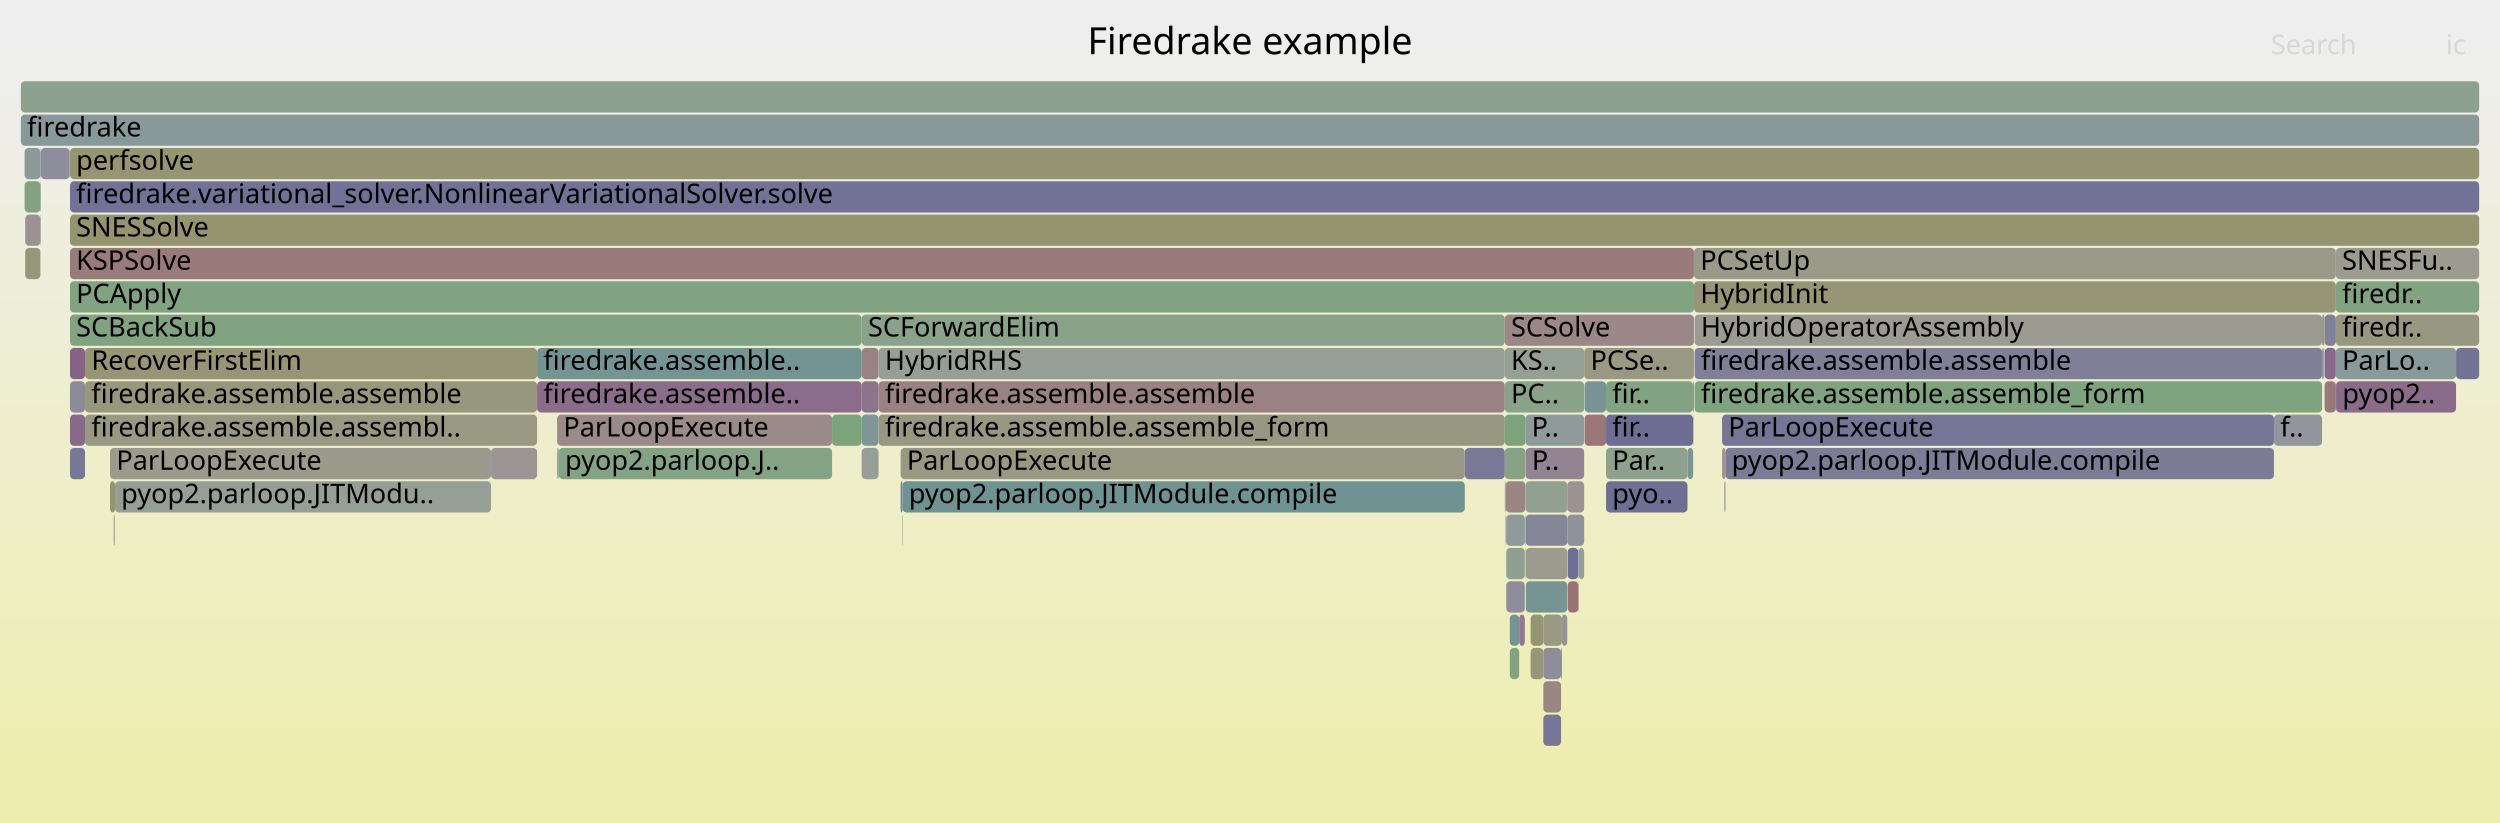
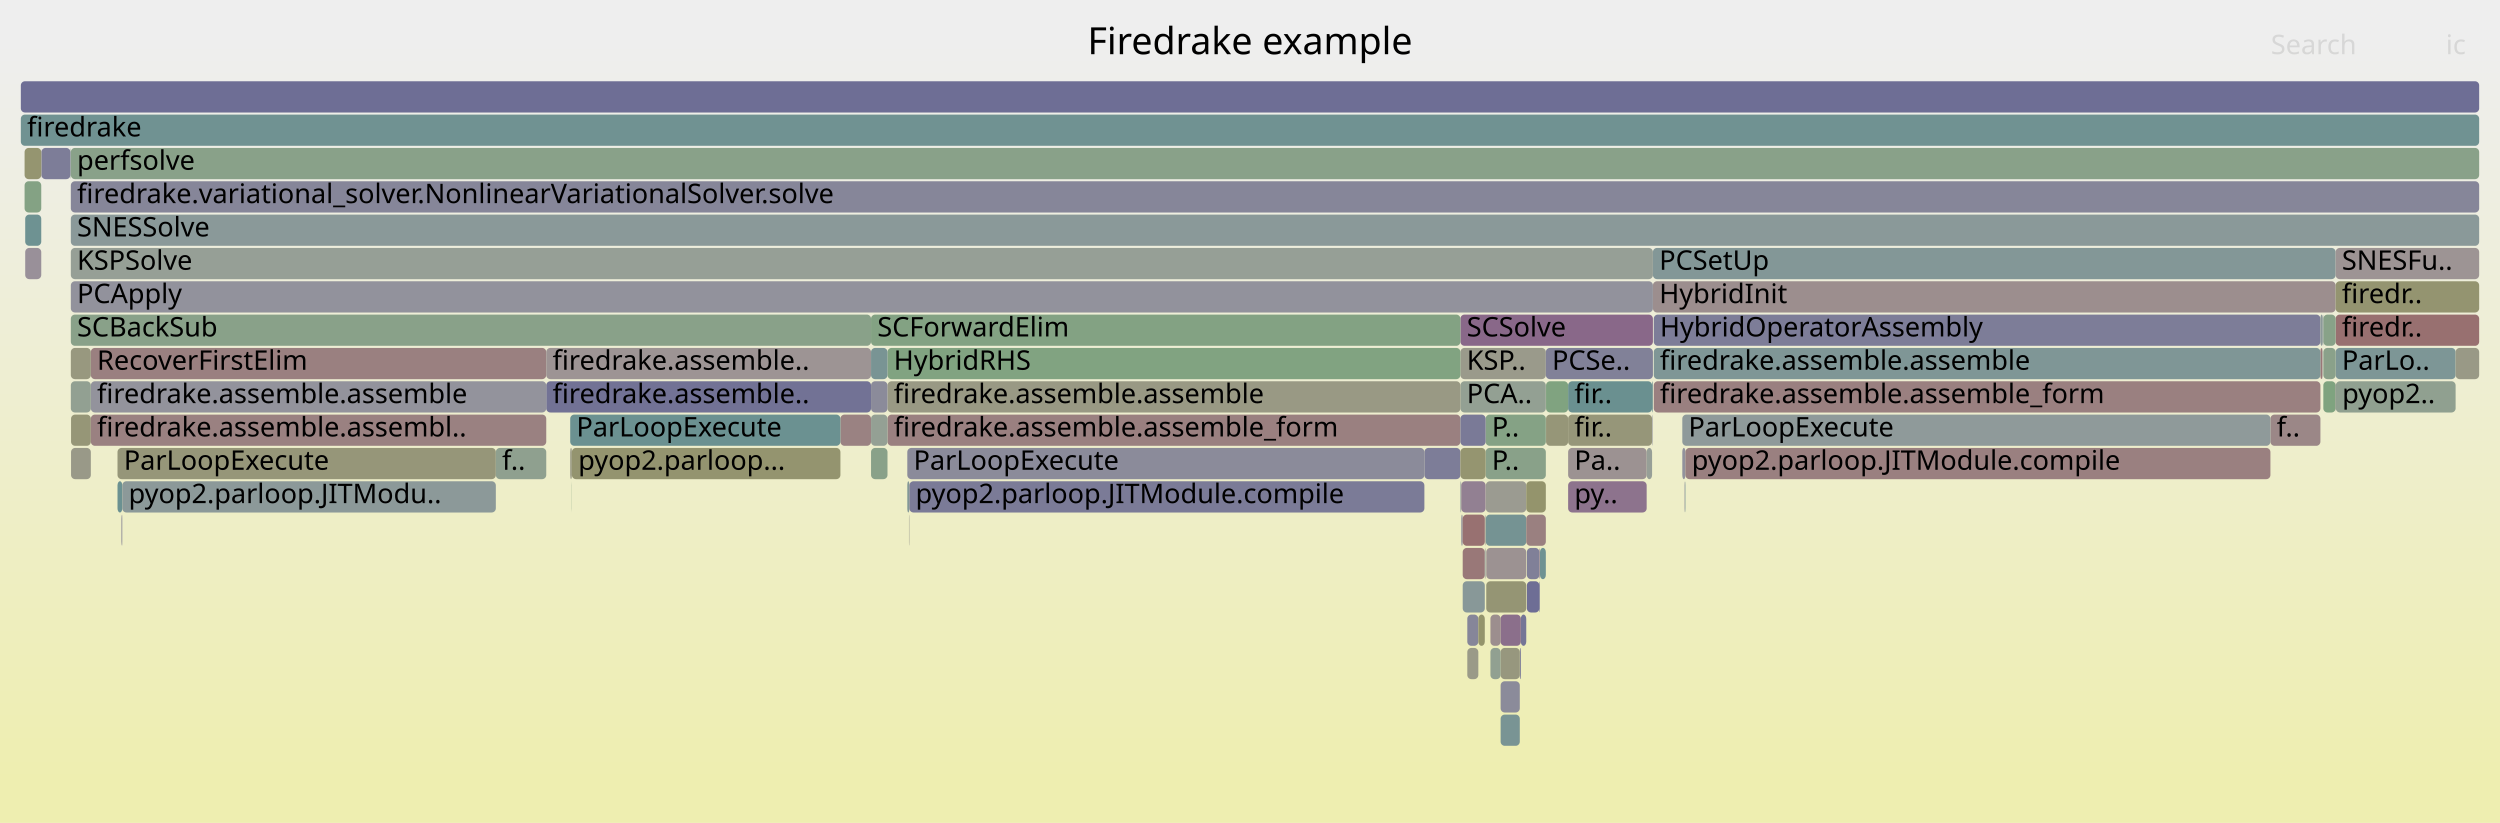
<svg xmlns="http://www.w3.org/2000/svg" version="1.1" width="1200" height="395" viewBox="0 0 1200 395">
  <defs>
    <linearGradient id="background" y1="0" y2="1" x1="0" x2="0">
      <stop stop-color="#eeeeee" offset="5%" />
      <stop stop-color="#eeeeb0" offset="95%" />
    </linearGradient>
  </defs>
  <style type="text/css">
	text { font-family:Verdana; font-size:13px; fill:rgb(0,0,0); }
	#search, #ignorecase { opacity:0.1; cursor:pointer; }
	#search:hover, #search.show, #ignorecase:hover, #ignorecase.show { opacity:1; }
	#subtitle { text-anchor:middle; font-color:rgb(160,160,160); }
	#title { text-anchor:middle; font-size:18px}
	#unzoom { cursor:pointer; }
	#frames &gt; *:hover { stroke:black; stroke-width:0.5; cursor:pointer; }
	.hide { display:none; }
	.parent { opacity:0.5; }
</style>
  <rect x="0.0" y="0" width="1200.0" height="395.0" fill="url(#background)" />
  <text id="title" x="600.00" y="26">Firedrake example</text>
  <text id="details" x="10.00" y="377"> </text>
  <text id="unzoom" x="10.00" y="26" class="hide">Reset Zoom</text>
  <text id="search" x="1090.00" y="26">Search</text>
  <text id="ignorecase" x="1174.00" y="26">ic</text>
  <text id="matched" x="1090.00" y="377"> </text>
  <g id="frames">
    <g>
-       <rect x="10.0" y="39" width="1180.0" height="15.0" fill="rgb(141.968,160.61,141.968)" rx="2" ry="2" />
+       <rect x="12.1" y="119" width="7.7" height="15.0" fill="rgb(152.619,144.21,152.619)" rx="2" ry="2" />
+       <text x="15.12" y="129.5" />
+     </g>
+     <g>
+       <rect x="701.0" y="183" width="41.0" height="15.0" fill="rgb(147.261,159.748,147.261)" rx="2" ry="2" />
+       <text x="704.04" y="193.5">PCA..</text>
+     </g>
+     <g>
+       <rect x="34.1" y="199" width="9.5" height="15.0" fill="rgb(150.047,150.047,119.457)" rx="2" ry="2" />
+       <text x="37.14" y="209.5" />
+     </g>
+     <g>
+       <rect x="807.5" y="215" width="1.5" height="15.0" fill="rgb(145.817,145.817,155.642)" rx="2" ry="2" />
+       <text x="810.46" y="225.5" />
+     </g>
+     <g>
+       <rect x="43.6" y="167" width="218.6" height="15.0" fill="rgb(154.101,128.105,128.105)" rx="2" ry="2" />
+       <text x="46.58" y="177.5">RecoverFirstElim</text>
+     </g>
+     <g>
+       <rect x="793.4" y="119" width="327.7" height="15.0" fill="rgb(131.096,151.025,151.025)" rx="2" ry="2" />
+       <text x="796.43" y="129.5">PCSetUp</text>
+     </g>
+     <g>
+       <rect x="403.4" y="199" width="14.7" height="15.0" fill="rgb(154.382,130.262,130.262)" rx="2" ry="2" />
+       <text x="406.44" y="209.5" />
+     </g>
+     <g>
+       <rect x="739.2" y="263" width="2.8" height="15.0" fill="rgb(110.677,145.731,145.731)" rx="2" ry="2" />
+       <text x="742.16" y="273.5" />
+     </g>
+     <g>
+       <rect x="34.0" y="87" width="1156.0" height="15.0" fill="rgb(134.213,134.213,153.396)" rx="2" ry="2" />
+       <text x="36.99" y="97.5">firedrake.variational_solver.NonlinearVariationalSolver.solve</text>
+     </g>
+     <g>
+       <rect x="56.4" y="231" width="2.3" height="15.0" fill="rgb(106.632,144.682,144.682)" rx="2" ry="2" />
+       <text x="59.43" y="241.5" />
+     </g>
+     <g>
+       <rect x="713.1" y="199" width="28.9" height="15.0" fill="rgb(132.824,162.098,132.824)" rx="2" ry="2" />
+       <text x="716.07" y="209.5">P..</text>
+     </g>
+     <g>
+       <rect x="418.1" y="215" width="7.9" height="15.0" fill="rgb(136.798,161.452,136.798)" rx="2" ry="2" />
+       <text x="421.13" y="225.5" />
+     </g>
+     <g>
+       <rect x="729.5" y="311" width="0.5" height="15.0" fill="rgb(116.42,116.42,149.952)" rx="2" ry="2" />
+       <text x="732.48" y="321.5" />
+     </g>
+     <g>
+       <rect x="273.7" y="199" width="129.7" height="15.0" fill="rgb(107.427,144.888,144.888)" rx="2" ry="2" />
+       <text x="276.69" y="209.5">ParLoopExecute</text>
+     </g>
+     <g>
+       <rect x="793.8" y="183" width="320.0" height="15.0" fill="rgb(154.143,128.43,128.43)" rx="2" ry="2" />
+       <text x="796.76" y="193.5">firedrake.assemble.assemble_form</text>
+     </g>
+     <g>
+       <rect x="262.2" y="183" width="155.9" height="15.0" fill="rgb(113.635,113.635,149.413)" rx="2" ry="2" />
+       <text x="265.23" y="193.5">firedrake.assemble..</text>
+     </g>
+     <g>
+       <rect x="33.8" y="71" width="0.2" height="15.0" fill="rgb(133.993,161.908,133.993)" rx="2" ry="2" />
+       <text x="36.81" y="81.5" />
+     </g>
+     <g>
+       <rect x="701.0" y="167" width="41.0" height="15.0" fill="rgb(154.018,154.018,138.702)" rx="2" ry="2" />
+       <text x="704.04" y="177.5">KSP..</text>
+     </g>
+     <g>
+       <rect x="704.3" y="295" width="5.3" height="15.0" fill="rgb(133.795,133.795,153.315)" rx="2" ry="2" />
+       <text x="707.30" y="305.5" />
+     </g>
+     <g>
+       <rect x="793.2" y="199" width="0.2" height="15.0" fill="rgb(126.575,126.575,151.918)" rx="2" ry="2" />
+       <text x="796.21" y="209.5" />
+     </g>
+     <g>
+       <rect x="720.3" y="343" width="9.2" height="15.0" fill="rgb(121.316,148.489,148.489)" rx="2" ry="2" />
+       <text x="723.33" y="353.5" />
+     </g>
+     <g>
+       <rect x="752.7" y="199" width="40.3" height="15.0" fill="rgb(150.436,150.436,121.342)" rx="2" ry="2" />
+       <text x="755.69" y="209.5">fir..</text>
+     </g>
+     <g>
+       <rect x="34.0" y="167" width="9.6" height="15.0" fill="rgb(151.547,151.547,126.729)" rx="2" ry="2" />
+       <text x="36.99" y="177.5" />
+     </g>
+     <g>
+       <rect x="713.4" y="279" width="19.2" height="15.0" fill="rgb(149.338,149.338,116.023)" rx="2" ry="2" />
+       <text x="716.38" y="289.5" />
+     </g>
+     <g>
+       <rect x="426.0" y="183" width="275.0" height="15.0" fill="rgb(152.689,152.689,132.263)" rx="2" ry="2" />
+       <text x="428.98" y="193.5">firedrake.assemble.assemble</text>
+     </g>
+     <g>
+       <rect x="713.2" y="231" width="19.4" height="15.0" fill="rgb(155.226,155.226,144.557)" rx="2" ry="2" />
+       <text x="716.22" y="241.5" />
+     </g>
+     <g>
+       <rect x="262.2" y="167" width="155.9" height="15.0" fill="rgb(156.656,147.694,147.694)" rx="2" ry="2" />
+       <text x="265.23" y="177.5">firedrake.assemble..</text>
+     </g>
+     <g>
+       <rect x="1121.1" y="167" width="57.6" height="15.0" fill="rgb(125.411,149.551,149.551)" rx="2" ry="2" />
+       <text x="1124.11" y="177.5">ParLo..</text>
+     </g>
+     <g>
+       <rect x="12.1" y="103" width="7.7" height="15.0" fill="rgb(109.911,145.533,145.533)" rx="2" ry="2" />
+       <text x="15.12" y="113.5" />
+     </g>
+     <g>
+       <rect x="10.0" y="55" width="1180.0" height="15.0" fill="rgb(111.579,145.965,145.965)" rx="2" ry="2" />
+       <text x="13.00" y="65.5">firedrake</text>
+     </g>
+     <g>
+       <rect x="793.4" y="135" width="327.7" height="15.0" fill="rgb(155.904,141.928,141.928)" rx="2" ry="2" />
+       <text x="796.43" y="145.5">HybridInit</text>
+     </g>
+     <g>
+       <rect x="701.0" y="151" width="92.4" height="15.0" fill="rgb(137.074,104.377,137.074)" rx="2" ry="2" />
+       <text x="704.04" y="161.5">SCSolve</text>
+     </g>
+     <g>
+       <rect x="1121.1" y="135" width="68.9" height="15.0" fill="rgb(148.433,148.433,111.635)" rx="2" ry="2" />
+       <text x="1124.11" y="145.5">firedr..</text>
+     </g>
+     <g>
+       <rect x="418.1" y="183" width="7.9" height="15.0" fill="rgb(138.731,138.731,154.27)" rx="2" ry="2" />
+       <text x="421.13" y="193.5" />
+     </g>
+     <g>
+       <rect x="273.7" y="215" width="0.8" height="15.0" fill="rgb(152.485,152.485,131.274)" rx="2" ry="2" />
+       <text x="276.69" y="225.5" />
+     </g>
+     <g>
+       <rect x="426.0" y="167" width="275.0" height="15.0" fill="rgb(129.255,162.679,129.255)" rx="2" ry="2" />
+       <text x="428.98" y="177.5">HybridRHS</text>
+     </g>
+     <g>
+       <rect x="709.6" y="295" width="3.1" height="15.0" fill="rgb(147.766,147.766,108.402)" rx="2" ry="2" />
+       <text x="712.63" y="305.5" />
+     </g>
+     <g>
+       <rect x="701.0" y="231" width="0.4" height="15.0" fill="rgb(139.601,153.23,153.23)" rx="2" ry="2" />
+       <text x="704.04" y="241.5" />
+     </g>
+     <g>
+       <rect x="1114.7" y="167" width="0.2" height="15.0" fill="rgb(144.339,154.458,154.458)" rx="2" ry="2" />
+       <text x="1117.74" y="177.5" />
+     </g>
+     <g>
+       <rect x="712.7" y="247" width="0.1" height="15.0" fill="rgb(139.239,139.239,154.369)" rx="2" ry="2" />
+       <text x="715.71" y="257.5" />
+     </g>
+     <g>
+       <rect x="702.1" y="263" width="10.6" height="15.0" fill="rgb(153.076,120.246,120.246)" rx="2" ry="2" />
+       <text x="705.10" y="273.5" />
+     </g>
+     <g>
+       <rect x="435.5" y="231" width="1.0" height="15.0" fill="rgb(131.068,151.018,151.018)" rx="2" ry="2" />
+       <text x="438.51" y="241.5" />
+     </g>
+     <g>
+       <rect x="43.6" y="183" width="218.6" height="15.0" fill="rgb(147.218,147.218,155.913)" rx="2" ry="2" />
+       <text x="46.58" y="193.5">firedrake.assemble.assemble</text>
+     </g>
+     <g>
+       <rect x="701.4" y="247" width="0.7" height="15.0" fill="rgb(145.892,145.892,155.657)" rx="2" ry="2" />
+       <text x="704.43" y="257.5" />
+     </g>
+     <g>
+       <rect x="808.8" y="231" width="0.2" height="15.0" fill="rgb(122.105,148.694,148.694)" rx="2" ry="2" />
+       <text x="811.79" y="241.5" />
+     </g>
+     <g>
+       <rect x="742.1" y="183" width="10.6" height="15.0" fill="rgb(128.258,162.842,128.258)" rx="2" ry="2" />
+       <text x="745.13" y="193.5" />
+     </g>
+     <g>
+       <rect x="793.8" y="151" width="320.0" height="15.0" fill="rgb(125.413,125.413,151.693)" rx="2" ry="2" />
+       <text x="796.76" y="161.5">HybridOperatorAssembly</text>
+     </g>
+     <g>
+       <rect x="730.0" y="295" width="2.6" height="15.0" fill="rgb(117.061,117.061,150.076)" rx="2" ry="2" />
+       <text x="733.01" y="305.5" />
+     </g>
+     <g>
+       <rect x="793.0" y="183" width="0.4" height="15.0" fill="rgb(114.621,146.754,146.754)" rx="2" ry="2" />
+       <text x="795.97" y="193.5" />
+     </g>
+     <g>
+       <rect x="752.7" y="215" width="37.7" height="15.0" fill="rgb(156.412,145.824,145.824)" rx="2" ry="2" />
+       <text x="755.69" y="225.5">Pa..</text>
+     </g>
+     <g>
+       <rect x="10.0" y="39" width="1180.0" height="15.0" fill="rgb(110.068,110.068,148.723)" rx="2" ry="2" />
      <text x="13.00" y="49.5" />
    </g>
    <g>
-       <rect x="33.6" y="71" width="1156.4" height="15.0" fill="rgb(149.002,149.002,114.393)" rx="2" ry="2" />
-       <text x="36.55" y="81.5">perfsolve</text>
-     </g>
-     <g>
-       <rect x="732.3" y="215" width="28.1" height="15.0" fill="rgb(147.419,130.886,147.419)" rx="2" ry="2" />
-       <text x="735.29" y="225.5">P..</text>
-     </g>
-     <g>
-       <rect x="734.7" y="311" width="6.1" height="15.0" fill="rgb(150.463,150.463,121.472)" rx="2" ry="2" />
-       <text x="737.70" y="321.5" />
-     </g>
-     <g>
-       <rect x="235.7" y="215" width="22.1" height="15.0" fill="rgb(156.785,148.686,148.686)" rx="2" ry="2" />
-       <text x="238.75" y="225.5" />
-     </g>
-     <g>
-       <rect x="413.6" y="167" width="8.1" height="15.0" fill="rgb(154.353,130.037,130.037)" rx="2" ry="2" />
-       <text x="416.65" y="177.5" />
-     </g>
-     <g>
-       <rect x="723.0" y="247" width="8.9" height="15.0" fill="rgb(142.914,154.089,154.089)" rx="2" ry="2" />
-       <text x="725.99" y="257.5" />
-     </g>
-     <g>
-       <rect x="33.6" y="135" width="779.5" height="15.0" fill="rgb(130.133,162.537,130.133)" rx="2" ry="2" />
-       <text x="36.55" y="145.5">PCApply</text>
-     </g>
-     <g>
-       <rect x="722.3" y="167" width="38.1" height="15.0" fill="rgb(147.546,159.702,147.546)" rx="2" ry="2" />
-       <text x="725.29" y="177.5">KS..</text>
-     </g>
-     <g>
-       <rect x="740.8" y="295" width="8.9" height="15.0" fill="rgb(152.71,152.71,132.365)" rx="2" ry="2" />
-       <text x="743.76" y="305.5" />
-     </g>
-     <g>
-       <rect x="757.6" y="263" width="0.2" height="15.0" fill="rgb(126.76,126.76,151.954)" rx="2" ry="2" />
-       <text x="760.57" y="273.5" />
-     </g>
-     <g>
-       <rect x="33.6" y="183" width="7.2" height="15.0" fill="rgb(139.193,139.193,154.36)" rx="2" ry="2" />
-       <text x="36.55" y="193.5" />
-     </g>
-     <g>
-       <rect x="413.6" y="199" width="8.1" height="15.0" fill="rgb(128.324,150.306,150.306)" rx="2" ry="2" />
-       <text x="416.65" y="209.5" />
-     </g>
-     <g>
-       <rect x="40.8" y="183" width="217.0" height="15.0" fill="rgb(151.329,151.329,125.671)" rx="2" ry="2" />
-       <text x="43.85" y="193.5">firedrake.assemble.assemble</text>
-     </g>
-     <g>
-       <rect x="729.2" y="295" width="2.7" height="15.0" fill="rgb(143.547,120.964,143.547)" rx="2" ry="2" />
-       <text x="732.20" y="305.5" />
-     </g>
-     <g>
-       <rect x="731.9" y="247" width="0.1" height="15.0" fill="rgb(104.64,144.166,144.166)" rx="2" ry="2" />
-       <text x="734.86" y="257.5" />
-     </g>
-     <g>
-       <rect x="10.0" y="55" width="1180.0" height="15.0" fill="rgb(137.272,152.626,152.626)" rx="2" ry="2" />
-       <text x="13.00" y="65.5">firedrake</text>
-     </g>
-     <g>
-       <rect x="33.6" y="103" width="1156.4" height="15.0" fill="rgb(148.362,148.362,111.292)" rx="2" ry="2" />
-       <text x="36.55" y="113.5">SNESSolve</text>
-     </g>
-     <g>
-       <rect x="732.4" y="279" width="19.9" height="15.0" fill="rgb(118.113,147.659,147.659)" rx="2" ry="2" />
-       <text x="735.44" y="289.5" />
-     </g>
-     <g>
-       <rect x="40.8" y="199" width="217.0" height="15.0" fill="rgb(152.393,152.393,130.828)" rx="2" ry="2" />
-       <text x="43.85" y="209.5">firedrake.assemble.assembl..</text>
-     </g>
-     <g>
-       <rect x="33.6" y="119" width="779.5" height="15.0" fill="rgb(153.406,122.776,122.776)" rx="2" ry="2" />
-       <text x="36.55" y="129.5">KSPSolve</text>
-     </g>
-     <g>
-       <rect x="433.0" y="247" width="0.2" height="15.0" fill="rgb(153.824,125.985,125.985)" rx="2" ry="2" />
-       <text x="436.04" y="257.5" />
-     </g>
-     <g>
-       <rect x="770.9" y="231" width="39.1" height="15.0" fill="rgb(110.52,110.52,148.81)" rx="2" ry="2" />
-       <text x="773.88" y="241.5">pyo..</text>
-     </g>
-     <g>
-       <rect x="52.8" y="215" width="182.9" height="15.0" fill="rgb(154.511,154.511,141.094)" rx="2" ry="2" />
-       <text x="55.84" y="225.5">ParLoopExecute</text>
-     </g>
-     <g>
-       <rect x="732.3" y="247" width="20.0" height="15.0" fill="rgb(134.187,134.187,153.391)" rx="2" ry="2" />
-       <text x="735.29" y="257.5" />
-     </g>
-     <g>
-       <rect x="19.4" y="103" width="0.2" height="15.0" fill="rgb(113.804,146.542,146.542)" rx="2" ry="2" />
-       <text x="22.44" y="113.5" />
-     </g>
-     <g>
-       <rect x="413.6" y="151" width="308.7" height="15.0" fill="rgb(137.948,161.264,137.948)" rx="2" ry="2" />
-       <text x="416.65" y="161.5">SCForwardElim</text>
-     </g>
-     <g>
-       <rect x="55.2" y="231" width="180.5" height="15.0" fill="rgb(149.587,159.37,149.587)" rx="2" ry="2" />
-       <text x="58.16" y="241.5">pyop2.parloop.JITModu..</text>
-     </g>
-     <g>
-       <rect x="54.9" y="247" width="0.3" height="15.0" fill="rgb(152.566,152.566,131.667)" rx="2" ry="2" />
-       <text x="57.91" y="257.5" />
-     </g>
-     <g>
-       <rect x="1114.6" y="151" width="1.0" height="15.0" fill="rgb(150.708,150.708,122.664)" rx="2" ry="2" />
-       <text x="1117.63" y="161.5" />
-     </g>
-     <g>
-       <rect x="760.6" y="199" width="10.3" height="15.0" fill="rgb(152.882,118.762,118.762)" rx="2" ry="2" />
-       <text x="763.60" y="209.5" />
-     </g>
-     <g>
-       <rect x="257.8" y="167" width="155.8" height="15.0" fill="rgb(116.424,147.221,147.221)" rx="2" ry="2" />
-       <text x="260.81" y="177.5">firedrake.assemble..</text>
-     </g>
-     <g>
-       <rect x="757.6" y="279" width="0.2" height="15.0" fill="rgb(138.566,152.962,152.962)" rx="2" ry="2" />
-       <text x="760.57" y="289.5" />
-     </g>
-     <g>
-       <rect x="1121.3" y="183" width="57.6" height="15.0" fill="rgb(138.152,107.139,138.152)" rx="2" ry="2" />
-       <text x="1124.33" y="193.5">pyop2..</text>
-     </g>
-     <g>
-       <rect x="813.4" y="151" width="301.2" height="15.0" fill="rgb(155.329,155.329,145.055)" rx="2" ry="2" />
-       <text x="816.43" y="161.5">HybridOperatorAssembly</text>
-     </g>
-     <g>
-       <rect x="723.0" y="263" width="8.9" height="15.0" fill="rgb(144.41,160.212,144.41)" rx="2" ry="2" />
-       <text x="725.99" y="273.5" />
-     </g>
-     <g>
-       <rect x="1115.8" y="167" width="5.4" height="15.0" fill="rgb(136.986,104.153,136.986)" rx="2" ry="2" />
-       <text x="1118.83" y="177.5" />
-     </g>
-     <g>
-       <rect x="749.3" y="311" width="0.4" height="15.0" fill="rgb(130.225,130.225,152.624)" rx="2" ry="2" />
-       <text x="752.25" y="321.5" />
-     </g>
-     <g>
-       <rect x="752.5" y="263" width="5.1" height="15.0" fill="rgb(110.936,110.936,148.891)" rx="2" ry="2" />
-       <text x="755.52" y="273.5" />
-     </g>
-     <g>
-       <rect x="1178.9" y="167" width="11.1" height="15.0" fill="rgb(115.23,115.23,149.722)" rx="2" ry="2" />
-       <text x="1181.92" y="177.5" />
-     </g>
-     <g>
-       <rect x="1121.2" y="151" width="68.8" height="15.0" fill="rgb(152.325,152.325,130.497)" rx="2" ry="2" />
-       <text x="1124.20" y="161.5">firedr..</text>
-     </g>
-     <g>
-       <rect x="11.8" y="71" width="7.6" height="15.0" fill="rgb(139.802,153.282,153.282)" rx="2" ry="2" />
-       <text x="14.81" y="81.5" />
-     </g>
-     <g>
-       <rect x="1121.2" y="167" width="57.7" height="15.0" fill="rgb(137.804,152.764,152.764)" rx="2" ry="2" />
-       <text x="1124.20" y="177.5">ParLo..</text>
-     </g>
-     <g>
-       <rect x="826.6" y="215" width="1.6" height="15.0" fill="rgb(156.559,146.95,146.95)" rx="2" ry="2" />
-       <text x="829.57" y="225.5" />
-     </g>
-     <g>
-       <rect x="722.3" y="151" width="90.8" height="15.0" fill="rgb(155.06,135.463,135.463)" rx="2" ry="2" />
-       <text x="725.29" y="161.5">SCSolve</text>
-     </g>
-     <g>
-       <rect x="19.4" y="87" width="0.2" height="15.0" fill="rgb(128.223,128.223,152.237)" rx="2" ry="2" />
-       <text x="22.44" y="97.5" />
-     </g>
-     <g>
-       <rect x="33.6" y="167" width="7.2" height="15.0" fill="rgb(134.997,99.056,134.997)" rx="2" ry="2" />
-       <text x="36.55" y="177.5" />
-     </g>
-     <g>
-       <rect x="1115.8" y="151" width="5.4" height="15.0" fill="rgb(127.925,127.925,152.179)" rx="2" ry="2" />
-       <text x="1118.83" y="161.5" />
-     </g>
-     <g>
-       <rect x="732.3" y="231" width="20.0" height="15.0" fill="rgb(146.197,159.921,146.197)" rx="2" ry="2" />
-       <text x="735.29" y="241.5" />
-     </g>
-     <g>
-       <rect x="1091.5" y="199" width="23.1" height="15.0" fill="rgb(147.883,147.883,156.042)" rx="2" ry="2" />
-       <text x="1094.54" y="209.5">f..</text>
-     </g>
-     <g>
-       <rect x="757.8" y="263" width="2.6" height="15.0" fill="rgb(150.44,159.231,150.44)" rx="2" ry="2" />
-       <text x="760.79" y="273.5" />
-     </g>
-     <g>
-       <rect x="1115.4" y="167" width="0.2" height="15.0" fill="rgb(128.379,128.379,152.267)" rx="2" ry="2" />
-       <text x="1118.42" y="177.5" />
-     </g>
-     <g>
-       <rect x="267.4" y="215" width="0.8" height="15.0" fill="rgb(141.215,153.648,153.648)" rx="2" ry="2" />
-       <text x="270.42" y="225.5" />
-     </g>
-     <g>
-       <rect x="1114.6" y="167" width="0.8" height="15.0" fill="rgb(130.372,150.837,150.837)" rx="2" ry="2" />
-       <text x="1117.63" y="177.5" />
-     </g>
-     <g>
-       <rect x="734.7" y="295" width="6.1" height="15.0" fill="rgb(149.26,149.26,115.646)" rx="2" ry="2" />
-       <text x="737.70" y="305.5" />
-     </g>
-     <g>
-       <rect x="740.8" y="311" width="8.5" height="15.0" fill="rgb(142.464,142.464,154.993)" rx="2" ry="2" />
-       <text x="743.76" y="321.5" />
-     </g>
-     <g>
-       <rect x="268.2" y="215" width="131.2" height="15.0" fill="rgb(132.319,162.181,132.319)" rx="2" ry="2" />
-       <text x="271.23" y="225.5">pyop2.parloop.J..</text>
-     </g>
-     <g>
-       <rect x="11.8" y="87" width="7.6" height="15.0" fill="rgb(130.466,162.482,130.466)" rx="2" ry="2" />
-       <text x="14.81" y="97.5" />
-     </g>
-     <g>
-       <rect x="722.7" y="247" width="0.3" height="15.0" fill="rgb(143.562,121.003,143.562)" rx="2" ry="2" />
-       <text x="725.70" y="257.5" />
-     </g>
-     <g>
-       <rect x="257.8" y="183" width="155.8" height="15.0" fill="rgb(138.996,109.303,138.996)" rx="2" ry="2" />
-       <text x="260.81" y="193.5">firedrake.assemble..</text>
-     </g>
-     <g>
-       <rect x="12.1" y="103" width="7.3" height="15.0" fill="rgb(156.491,146.429,146.429)" rx="2" ry="2" />
-       <text x="15.08" y="113.5" />
-     </g>
-     <g>
-       <rect x="421.7" y="167" width="300.6" height="15.0" fill="rgb(149.134,159.443,149.134)" rx="2" ry="2" />
-       <text x="424.74" y="177.5">HybridRHS</text>
-     </g>
-     <g>
-       <rect x="399.4" y="199" width="14.2" height="15.0" fill="rgb(124.731,163.416,124.731)" rx="2" ry="2" />
-       <text x="402.42" y="209.5" />
-     </g>
-     <g>
-       <rect x="770.9" y="183" width="41.8" height="15.0" fill="rgb(128.734,162.764,128.734)" rx="2" ry="2" />
-       <text x="773.88" y="193.5">fir..</text>
-     </g>
-     <g>
-       <rect x="722.3" y="215" width="9.9" height="15.0" fill="rgb(134.915,161.758,134.915)" rx="2" ry="2" />
-       <text x="725.29" y="225.5" />
-     </g>
-     <g>
-       <rect x="1115.6" y="151" width="0.2" height="15.0" fill="rgb(134.146,161.883,134.146)" rx="2" ry="2" />
-       <text x="1118.59" y="161.5" />
-     </g>
-     <g>
-       <rect x="724.7" y="295" width="4.5" height="15.0" fill="rgb(117.083,147.392,147.392)" rx="2" ry="2" />
-       <text x="727.66" y="305.5" />
-     </g>
-     <g>
-       <rect x="1115.8" y="183" width="5.4" height="15.0" fill="rgb(153.194,121.151,121.151)" rx="2" ry="2" />
-       <text x="1118.83" y="193.5" />
-     </g>
-     <g>
-       <rect x="752.3" y="247" width="8.1" height="15.0" fill="rgb(145.461,145.461,155.573)" rx="2" ry="2" />
-       <text x="755.28" y="257.5" />
-     </g>
-     <g>
-       <rect x="732.2" y="199" width="28.2" height="15.0" fill="rgb(143.238,154.173,154.173)" rx="2" ry="2" />
-       <text x="735.17" y="209.5">P..</text>
-     </g>
-     <g>
-       <rect x="19.4" y="71" width="0.2" height="15.0" fill="rgb(144.063,144.063,155.302)" rx="2" ry="2" />
-       <text x="22.44" y="81.5" />
-     </g>
-     <g>
-       <rect x="732.4" y="263" width="19.9" height="15.0" fill="rgb(154.669,154.669,141.856)" rx="2" ry="2" />
-       <text x="735.44" y="273.5" />
-     </g>
-     <g>
-       <rect x="1121.2" y="119" width="68.8" height="15.0" fill="rgb(155.113,155.113,144.011)" rx="2" ry="2" />
-       <text x="1124.20" y="129.5">SNESFu..</text>
-     </g>
-     <g>
-       <rect x="33.6" y="151" width="380.0" height="15.0" fill="rgb(129.345,162.665,129.345)" rx="2" ry="2" />
-       <text x="36.55" y="161.5">SCBackSub</text>
-     </g>
-     <g>
-       <rect x="432.3" y="231" width="0.9" height="15.0" fill="rgb(122.736,122.736,151.175)" rx="2" ry="2" />
-       <text x="435.27" y="241.5" />
-     </g>
-     <g>
-       <rect x="1121.2" y="135" width="68.8" height="15.0" fill="rgb(130.339,162.503,130.339)" rx="2" ry="2" />
-       <text x="1124.20" y="145.5">firedr..</text>
-     </g>
-     <g>
-       <rect x="54.8" y="247" width="0.1" height="15.0" fill="rgb(121.455,148.525,148.525)" rx="2" ry="2" />
-       <text x="57.75" y="257.5" />
-     </g>
-     <g>
-       <rect x="1121.2" y="183" width="0.1" height="15.0" fill="rgb(113.657,113.657,149.418)" rx="2" ry="2" />
-       <text x="1124.20" y="193.5" />
-     </g>
-     <g>
-       <rect x="421.7" y="183" width="300.6" height="15.0" fill="rgb(154.338,129.928,129.928)" rx="2" ry="2" />
-       <text x="424.74" y="193.5">firedrake.assemble.assemble</text>
-     </g>
-     <g>
-       <rect x="19.6" y="71" width="13.8" height="15.0" fill="rgb(140.585,140.585,154.629)" rx="2" ry="2" />
-       <text x="22.57" y="81.5" />
-     </g>
-     <g>
-       <rect x="722.3" y="199" width="9.9" height="15.0" fill="rgb(124.871,163.393,124.871)" rx="2" ry="2" />
-       <text x="725.29" y="209.5" />
-     </g>
-     <g>
-       <rect x="33.4" y="71" width="0.2" height="15.0" fill="rgb(155.201,155.201,144.433)" rx="2" ry="2" />
-       <text x="36.37" y="81.5" />
-     </g>
-     <g>
-       <rect x="703.1" y="215" width="19.2" height="15.0" fill="rgb(120.803,120.803,150.801)" rx="2" ry="2" />
-       <text x="706.09" y="225.5" />
-     </g>
-     <g>
-       <rect x="760.6" y="183" width="10.3" height="15.0" fill="rgb(119.814,148.1,148.1)" rx="2" ry="2" />
-       <text x="763.60" y="193.5" />
-     </g>
-     <g>
-       <rect x="770.9" y="215" width="39.1" height="15.0" fill="rgb(142.445,160.532,142.445)" rx="2" ry="2" />
-       <text x="773.88" y="225.5">Par..</text>
-     </g>
-     <g>
-       <rect x="827.9" y="231" width="0.3" height="15.0" fill="rgb(110.097,145.581,145.581)" rx="2" ry="2" />
-       <text x="830.93" y="241.5" />
-     </g>
-     <g>
-       <rect x="813.4" y="183" width="301.2" height="15.0" fill="rgb(126.003,163.209,126.003)" rx="2" ry="2" />
-       <text x="816.43" y="193.5">firedrake.assemble.assemble_form</text>
-     </g>
-     <g>
-       <rect x="724.7" y="311" width="4.5" height="15.0" fill="rgb(129.175,162.692,129.175)" rx="2" ry="2" />
-       <text x="727.66" y="321.5" />
-     </g>
-     <g>
-       <rect x="33.6" y="87" width="1156.4" height="15.0" fill="rgb(114.377,114.377,149.557)" rx="2" ry="2" />
-       <text x="36.55" y="97.5">firedrake.variational_solver.NonlinearVariationalSolver.solve</text>
-     </g>
-     <g>
-       <rect x="413.6" y="183" width="8.1" height="15.0" fill="rgb(141.472,115.648,141.472)" rx="2" ry="2" />
-       <text x="416.65" y="193.5" />
-     </g>
-     <g>
-       <rect x="752.5" y="279" width="5.1" height="15.0" fill="rgb(152.539,116.131,116.131)" rx="2" ry="2" />
-       <text x="755.52" y="289.5" />
-     </g>
-     <g>
-       <rect x="40.8" y="167" width="217.0" height="15.0" fill="rgb(149.775,149.775,118.14)" rx="2" ry="2" />
-       <text x="43.85" y="177.5">RecoverFirstElim</text>
-     </g>
-     <g>
-       <rect x="722.3" y="183" width="38.1" height="15.0" fill="rgb(137.999,161.256,137.999)" rx="2" ry="2" />
-       <text x="725.29" y="193.5">PC..</text>
-     </g>
-     <g>
-       <rect x="813.4" y="167" width="301.2" height="15.0" fill="rgb(127.132,127.132,152.025)" rx="2" ry="2" />
-       <text x="816.43" y="177.5">firedrake.assemble.assemble</text>
-     </g>
-     <g>
-       <rect x="752.3" y="231" width="8.1" height="15.0" fill="rgb(156.39,145.66,145.66)" rx="2" ry="2" />
-       <text x="755.28" y="241.5" />
-     </g>
-     <g>
-       <rect x="760.4" y="167" width="52.7" height="15.0" fill="rgb(152.52,152.52,131.445)" rx="2" ry="2" />
-       <text x="763.45" y="177.5">PCSe..</text>
-     </g>
-     <g>
-       <rect x="749.7" y="295" width="2.6" height="15.0" fill="rgb(147.377,147.377,155.944)" rx="2" ry="2" />
-       <text x="752.74" y="305.5" />
-     </g>
-     <g>
-       <rect x="33.6" y="215" width="7.2" height="15.0" fill="rgb(119.282,119.282,150.506)" rx="2" ry="2" />
-       <text x="36.55" y="225.5" />
-     </g>
-     <g>
-       <rect x="732.0" y="263" width="0.2" height="15.0" fill="rgb(137.793,161.29,137.793)" rx="2" ry="2" />
-       <text x="734.98" y="273.5" />
-     </g>
-     <g>
-       <rect x="54.6" y="247" width="0.2" height="15.0" fill="rgb(147.638,159.687,147.638)" rx="2" ry="2" />
-       <text x="57.63" y="257.5" />
-     </g>
-     <g>
-       <rect x="33.6" y="199" width="7.2" height="15.0" fill="rgb(137.381,105.163,137.381)" rx="2" ry="2" />
-       <text x="36.55" y="209.5" />
-     </g>
-     <g>
-       <rect x="740.8" y="343" width="8.5" height="15.0" fill="rgb(118.098,118.098,150.277)" rx="2" ry="2" />
-       <text x="743.76" y="353.5" />
-     </g>
-     <g>
-       <rect x="267.4" y="199" width="132.0" height="15.0" fill="rgb(155.384,137.942,137.942)" rx="2" ry="2" />
-       <text x="270.42" y="209.5">ParLoopExecute</text>
-     </g>
-     <g>
-       <rect x="810.0" y="215" width="2.7" height="15.0" fill="rgb(122.038,148.677,148.677)" rx="2" ry="2" />
-       <text x="812.95" y="225.5" />
-     </g>
-     <g>
-       <rect x="433.2" y="231" width="269.9" height="15.0" fill="rgb(111.033,145.823,145.823)" rx="2" ry="2" />
-       <text x="436.23" y="241.5">pyop2.parloop.JITModule.compile</text>
-     </g>
-     <g>
-       <rect x="813.1" y="119" width="308.1" height="15.0" fill="rgb(153.709,153.709,137.203)" rx="2" ry="2" />
-       <text x="816.13" y="129.5">PCSetUp</text>
-     </g>
-     <g>
-       <rect x="722.7" y="231" width="9.5" height="15.0" fill="rgb(154.801,133.476,133.476)" rx="2" ry="2" />
-       <text x="725.70" y="241.5" />
-     </g>
-     <g>
-       <rect x="826.6" y="199" width="264.9" height="15.0" fill="rgb(116.683,116.683,150.003)" rx="2" ry="2" />
-       <text x="829.57" y="209.5">ParLoopExecute</text>
-     </g>
-     <g>
-       <rect x="722.3" y="231" width="0.4" height="15.0" fill="rgb(154.815,154.815,142.566)" rx="2" ry="2" />
-       <text x="725.29" y="241.5" />
-     </g>
-     <g>
-       <rect x="432.3" y="215" width="270.8" height="15.0" fill="rgb(152.359,152.359,130.663)" rx="2" ry="2" />
-       <text x="435.27" y="225.5">ParLoopExecute</text>
-     </g>
-     <g>
-       <rect x="732.0" y="247" width="0.2" height="15.0" fill="rgb(118.547,147.772,147.772)" rx="2" ry="2" />
-       <text x="734.98" y="257.5" />
-     </g>
-     <g>
-       <rect x="12.1" y="119" width="7.3" height="15.0" fill="rgb(151.393,151.393,125.98)" rx="2" ry="2" />
-       <text x="15.08" y="129.5" />
-     </g>
-     <g>
-       <rect x="813.1" y="135" width="308.1" height="15.0" fill="rgb(149.986,149.986,119.164)" rx="2" ry="2" />
-       <text x="816.13" y="145.5">HybridInit</text>
-     </g>
-     <g>
-       <rect x="413.6" y="215" width="8.1" height="15.0" fill="rgb(149.758,159.342,149.758)" rx="2" ry="2" />
-       <text x="416.65" y="225.5" />
-     </g>
-     <g>
-       <rect x="812.7" y="183" width="0.4" height="15.0" fill="rgb(146.04,127.352,146.04)" rx="2" ry="2" />
-       <text x="815.67" y="193.5" />
-     </g>
-     <g>
-       <rect x="827.7" y="231" width="0.2" height="15.0" fill="rgb(122.116,122.116,151.055)" rx="2" ry="2" />
-       <text x="830.75" y="241.5" />
-     </g>
-     <g>
-       <rect x="740.8" y="327" width="8.5" height="15.0" fill="rgb(154.832,133.709,133.709)" rx="2" ry="2" />
-       <text x="743.76" y="337.5" />
-     </g>
-     <g>
-       <rect x="421.7" y="199" width="300.6" height="15.0" fill="rgb(152.255,152.255,130.16)" rx="2" ry="2" />
-       <text x="424.74" y="209.5">firedrake.assemble.assemble_form</text>
-     </g>
-     <g>
-       <rect x="828.2" y="215" width="263.3" height="15.0" fill="rgb(124.377,124.377,151.492)" rx="2" ry="2" />
-       <text x="831.17" y="225.5">pyop2.parloop.JITModule.compile</text>
-     </g>
-     <g>
-       <rect x="52.8" y="231" width="2.4" height="15.0" fill="rgb(148.349,148.349,111.228)" rx="2" ry="2" />
-       <text x="55.84" y="241.5" />
-     </g>
-     <g>
-       <rect x="812.9" y="199" width="0.2" height="15.0" fill="rgb(150.912,159.154,150.912)" rx="2" ry="2" />
-       <text x="815.92" y="209.5" />
-     </g>
-     <g>
-       <rect x="770.9" y="199" width="41.8" height="15.0" fill="rgb(110.308,110.308,148.769)" rx="2" ry="2" />
-       <text x="773.88" y="209.5">fir..</text>
-     </g>
-     <g>
-       <rect x="723.0" y="279" width="8.9" height="15.0" fill="rgb(142.427,142.427,154.986)" rx="2" ry="2" />
-       <text x="725.99" y="289.5" />
+       <rect x="752.7" y="183" width="40.3" height="15.0" fill="rgb(105.725,144.447,144.447)" rx="2" ry="2" />
+       <text x="755.69" y="193.5">fir..</text>
+     </g>
+     <g>
+       <rect x="712.8" y="247" width="0.3" height="15.0" fill="rgb(155.192,155.192,144.39)" rx="2" ry="2" />
+       <text x="715.83" y="257.5" />
+     </g>
+     <g>
+       <rect x="19.8" y="71" width="0.1" height="15.0" fill="rgb(155.242,136.855,136.855)" rx="2" ry="2" />
+       <text x="22.75" y="81.5" />
+     </g>
+     <g>
+       <rect x="58.7" y="231" width="179.3" height="15.0" fill="rgb(140.445,153.449,153.449)" rx="2" ry="2" />
+       <text x="61.71" y="241.5">pyop2.parloop.JITModu..</text>
+     </g>
+     <g>
+       <rect x="720.3" y="311" width="9.2" height="15.0" fill="rgb(151.362,151.362,125.829)" rx="2" ry="2" />
+       <text x="723.33" y="321.5" />
+     </g>
+     <g>
+       <rect x="34.0" y="103" width="1156.0" height="15.0" fill="rgb(137.564,152.702,152.702)" rx="2" ry="2" />
+       <text x="36.99" y="113.5">SNESSolve</text>
+     </g>
+     <g>
+       <rect x="738.9" y="279" width="0.3" height="15.0" fill="rgb(119.791,119.791,150.605)" rx="2" ry="2" />
+       <text x="741.92" y="289.5" />
+     </g>
+     <g>
+       <rect x="712.7" y="263" width="0.1" height="15.0" fill="rgb(139.07,139.07,154.336)" rx="2" ry="2" />
+       <text x="715.71" y="273.5" />
+     </g>
+     <g>
+       <rect x="742.0" y="167" width="51.4" height="15.0" fill="rgb(128.941,128.941,152.376)" rx="2" ry="2" />
+       <text x="744.99" y="177.5">PCSe..</text>
+     </g>
+     <g>
+       <rect x="683.7" y="215" width="17.3" height="15.0" fill="rgb(124.905,124.905,151.595)" rx="2" ry="2" />
+       <text x="686.74" y="225.5" />
+     </g>
+     <g>
+       <rect x="1089.8" y="199" width="24.0" height="15.0" fill="rgb(155.019,135.148,135.148)" rx="2" ry="2" />
+       <text x="1092.81" y="209.5">f..</text>
+     </g>
+     <g>
+       <rect x="790.4" y="215" width="2.6" height="15.0" fill="rgb(150.983,159.142,150.983)" rx="2" ry="2" />
+       <text x="793.38" y="225.5" />
+     </g>
+     <g>
+       <rect x="58.5" y="247" width="0.2" height="15.0" fill="rgb(141.132,141.132,154.735)" rx="2" ry="2" />
+       <text x="61.46" y="257.5" />
+     </g>
+     <g>
+       <rect x="34.1" y="215" width="9.5" height="15.0" fill="rgb(153.489,153.489,136.141)" rx="2" ry="2" />
+       <text x="37.14" y="225.5" />
+     </g>
+     <g>
+       <rect x="58.2" y="247" width="0.1" height="15.0" fill="rgb(155.007,135.057,135.057)" rx="2" ry="2" />
+       <text x="61.19" y="257.5" />
+     </g>
+     <g>
+       <rect x="274.4" y="231" width="0.1" height="15.0" fill="rgb(134.461,161.832,134.461)" rx="2" ry="2" />
+       <text x="277.42" y="241.5" />
+     </g>
+     <g>
+       <rect x="1113.8" y="167" width="0.9" height="15.0" fill="rgb(152.887,118.798,118.798)" rx="2" ry="2" />
+       <text x="1116.81" y="177.5" />
+     </g>
+     <g>
+       <rect x="702.1" y="279" width="10.6" height="15.0" fill="rgb(135.587,152.189,152.189)" rx="2" ry="2" />
+       <text x="705.10" y="289.5" />
+     </g>
+     <g>
+       <rect x="807.5" y="199" width="282.3" height="15.0" fill="rgb(142.991,154.109,154.109)" rx="2" ry="2" />
+       <text x="810.46" y="209.5">ParLoopExecute</text>
+     </g>
+     <g>
+       <rect x="426.0" y="199" width="275.0" height="15.0" fill="rgb(154.036,127.607,127.607)" rx="2" ry="2" />
+       <text x="428.98" y="209.5">firedrake.assemble.assemble_form</text>
+     </g>
+     <g>
+       <rect x="702.1" y="247" width="10.6" height="15.0" fill="rgb(152.182,113.396,113.396)" rx="2" ry="2" />
+       <text x="705.10" y="257.5" />
+     </g>
+     <g>
+       <rect x="1178.7" y="167" width="11.3" height="15.0" fill="rgb(153.033,153.033,133.93)" rx="2" ry="2" />
+       <text x="1181.71" y="177.5" />
+     </g>
+     <g>
+       <rect x="742.1" y="199" width="10.6" height="15.0" fill="rgb(150.108,150.108,119.755)" rx="2" ry="2" />
+       <text x="745.13" y="209.5" />
+     </g>
+     <g>
+       <rect x="713.4" y="263" width="19.2" height="15.0" fill="rgb(156.374,145.533,145.533)" rx="2" ry="2" />
+       <text x="716.38" y="273.5" />
+     </g>
+     <g>
+       <rect x="436.3" y="247" width="0.2" height="15.0" fill="rgb(154.888,154.888,142.92)" rx="2" ry="2" />
+       <text x="439.27" y="257.5" />
+     </g>
+     <g>
+       <rect x="1115.2" y="167" width="5.9" height="15.0" fill="rgb(138.287,161.209,138.287)" rx="2" ry="2" />
+       <text x="1118.20" y="177.5" />
+     </g>
+     <g>
+       <rect x="11.8" y="87" width="8.0" height="15.0" fill="rgb(131.848,162.257,131.848)" rx="2" ry="2" />
+       <text x="14.84" y="97.5" />
+     </g>
+     <g>
+       <rect x="713.2" y="247" width="19.4" height="15.0" fill="rgb(116.766,147.31,147.31)" rx="2" ry="2" />
+       <text x="716.22" y="257.5" />
+     </g>
+     <g>
+       <rect x="34.0" y="71" width="1156.0" height="15.0" fill="rgb(136.867,161.44,136.867)" rx="2" ry="2" />
+       <text x="36.99" y="81.5">perfsolve</text>
+     </g>
+     <g>
+       <rect x="1121.1" y="151" width="68.9" height="15.0" fill="rgb(152.018,112.134,112.134)" rx="2" ry="2" />
+       <text x="1124.11" y="161.5">firedr..</text>
+     </g>
+     <g>
+       <rect x="715.4" y="295" width="4.9" height="15.0" fill="rgb(155.89,141.82,141.82)" rx="2" ry="2" />
+       <text x="718.43" y="305.5" />
+     </g>
+     <g>
+       <rect x="732.6" y="231" width="9.4" height="15.0" fill="rgb(147.683,147.683,108.004)" rx="2" ry="2" />
+       <text x="735.64" y="241.5" />
+     </g>
+     <g>
+       <rect x="34.0" y="119" width="759.4" height="15.0" fill="rgb(149.684,159.354,149.684)" rx="2" ry="2" />
+       <text x="36.99" y="129.5">KSPSolve</text>
+     </g>
+     <g>
+       <rect x="712.8" y="263" width="0.3" height="15.0" fill="rgb(145.258,154.697,154.697)" rx="2" ry="2" />
+       <text x="715.83" y="273.5" />
+     </g>
+     <g>
+       <rect x="732.9" y="279" width="6.0" height="15.0" fill="rgb(109.836,109.836,148.678)" rx="2" ry="2" />
+       <text x="735.89" y="289.5" />
+     </g>
+     <g>
+       <rect x="43.6" y="199" width="218.6" height="15.0" fill="rgb(154.222,129.036,129.036)" rx="2" ry="2" />
+       <text x="46.58" y="209.5">firedrake.assemble.assembl..</text>
+     </g>
+     <g>
+       <rect x="809.0" y="215" width="280.8" height="15.0" fill="rgb(154.102,128.113,128.113)" rx="2" ry="2" />
+       <text x="812.02" y="225.5">pyop2.parloop.JITModule.compile</text>
+     </g>
+     <g>
+       <rect x="752.7" y="231" width="37.7" height="15.0" fill="rgb(141.16,114.848,141.16)" rx="2" ry="2" />
+       <text x="755.69" y="241.5">py..</text>
+     </g>
+     <g>
+       <rect x="418.1" y="151" width="282.9" height="15.0" fill="rgb(131.495,162.315,131.495)" rx="2" ry="2" />
+       <text x="421.13" y="161.5">SCForwardElim</text>
+     </g>
+     <g>
+       <rect x="732.9" y="263" width="6.0" height="15.0" fill="rgb(127.852,127.852,152.165)" rx="2" ry="2" />
+       <text x="735.89" y="273.5" />
+     </g>
+     <g>
+       <rect x="56.4" y="215" width="181.6" height="15.0" fill="rgb(150.433,150.433,121.33)" rx="2" ry="2" />
+       <text x="59.43" y="225.5">ParLoopExecute</text>
+     </g>
+     <g>
+       <rect x="34.0" y="183" width="9.6" height="15.0" fill="rgb(146.36,159.895,146.36)" rx="2" ry="2" />
+       <text x="36.99" y="193.5" />
+     </g>
+     <g>
+       <rect x="1115.2" y="151" width="5.9" height="15.0" fill="rgb(135.926,161.593,135.926)" rx="2" ry="2" />
+       <text x="1118.20" y="161.5" />
+     </g>
+     <g>
+       <rect x="418.1" y="199" width="7.9" height="15.0" fill="rgb(147.871,159.649,147.871)" rx="2" ry="2" />
+       <text x="421.13" y="209.5" />
+     </g>
+     <g>
+       <rect x="1121.1" y="119" width="68.9" height="15.0" fill="rgb(156.678,147.864,147.864)" rx="2" ry="2" />
+       <text x="1124.11" y="129.5">SNESFu..</text>
+     </g>
+     <g>
+       <rect x="1114.9" y="151" width="0.3" height="15.0" fill="rgb(138.647,152.982,152.982)" rx="2" ry="2" />
+       <text x="1117.93" y="161.5" />
+     </g>
+     <g>
+       <rect x="713.1" y="215" width="28.9" height="15.0" fill="rgb(136.743,161.46,136.743)" rx="2" ry="2" />
+       <text x="716.07" y="225.5">P..</text>
+     </g>
+     <g>
+       <rect x="720.3" y="327" width="9.2" height="15.0" fill="rgb(139.455,139.455,154.411)" rx="2" ry="2" />
+       <text x="723.33" y="337.5" />
+     </g>
+     <g>
+       <rect x="34.0" y="135" width="759.4" height="15.0" fill="rgb(146.432,146.432,155.761)" rx="2" ry="2" />
+       <text x="36.99" y="145.5">PCApply</text>
+     </g>
+     <g>
+       <rect x="19.9" y="71" width="13.9" height="15.0" fill="rgb(125.278,125.278,151.667)" rx="2" ry="2" />
+       <text x="22.88" y="81.5" />
+     </g>
+     <g>
+       <rect x="715.4" y="311" width="4.9" height="15.0" fill="rgb(144.597,160.182,144.597)" rx="2" ry="2" />
+       <text x="718.43" y="321.5" />
+     </g>
+     <g>
+       <rect x="418.1" y="167" width="7.9" height="15.0" fill="rgb(121.339,148.495,148.495)" rx="2" ry="2" />
+       <text x="421.13" y="177.5" />
+     </g>
+     <g>
+       <rect x="720.3" y="295" width="9.7" height="15.0" fill="rgb(139.474,110.527,139.474)" rx="2" ry="2" />
+       <text x="723.33" y="305.5" />
+     </g>
+     <g>
+       <rect x="58.3" y="247" width="0.2" height="15.0" fill="rgb(138.458,138.458,154.218)" rx="2" ry="2" />
+       <text x="61.31" y="257.5" />
+     </g>
+     <g>
+       <rect x="808.6" y="231" width="0.2" height="15.0" fill="rgb(141.671,141.671,154.84)" rx="2" ry="2" />
+       <text x="811.61" y="241.5" />
+     </g>
+     <g>
+       <rect x="435.5" y="215" width="248.2" height="15.0" fill="rgb(139.284,139.284,154.378)" rx="2" ry="2" />
+       <text x="438.51" y="225.5">ParLoopExecute</text>
+     </g>
+     <g>
+       <rect x="274.5" y="215" width="128.9" height="15.0" fill="rgb(148.277,148.277,110.883)" rx="2" ry="2" />
+       <text x="277.54" y="225.5">pyop2.parloop...</text>
+     </g>
+     <g>
+       <rect x="701.0" y="215" width="12.1" height="15.0" fill="rgb(148.546,148.546,112.186)" rx="2" ry="2" />
+       <text x="704.04" y="225.5" />
+     </g>
+     <g>
+       <rect x="1121.2" y="183" width="57.5" height="15.0" fill="rgb(144.279,160.234,144.279)" rx="2" ry="2" />
+       <text x="1124.24" y="193.5">pyop2..</text>
+     </g>
+     <g>
+       <rect x="701.0" y="199" width="12.1" height="15.0" fill="rgb(122.424,122.424,151.114)" rx="2" ry="2" />
+       <text x="704.04" y="209.5" />
+     </g>
+     <g>
+       <rect x="701.4" y="231" width="11.7" height="15.0" fill="rgb(146.223,127.82,146.223)" rx="2" ry="2" />
+       <text x="704.43" y="241.5" />
+     </g>
+     <g>
+       <rect x="793.8" y="167" width="320.0" height="15.0" fill="rgb(127.232,150.023,150.023)" rx="2" ry="2" />
+       <text x="796.76" y="177.5">firedrake.assemble.assemble</text>
+     </g>
+     <g>
+       <rect x="732.6" y="247" width="9.4" height="15.0" fill="rgb(154.029,127.554,127.554)" rx="2" ry="2" />
+       <text x="735.64" y="257.5" />
+     </g>
+     <g>
+       <rect x="34.0" y="151" width="384.1" height="15.0" fill="rgb(136.793,161.452,136.793)" rx="2" ry="2" />
+       <text x="36.99" y="161.5">SCBackSub</text>
+     </g>
+     <g>
+       <rect x="1113.8" y="151" width="1.1" height="15.0" fill="rgb(140.247,153.397,153.397)" rx="2" ry="2" />
+       <text x="1116.81" y="161.5" />
+     </g>
+     <g>
+       <rect x="704.3" y="311" width="5.3" height="15.0" fill="rgb(153.537,153.537,136.372)" rx="2" ry="2" />
+       <text x="707.30" y="321.5" />
+     </g>
+     <g>
+       <rect x="11.8" y="71" width="8.0" height="15.0" fill="rgb(148.523,148.523,112.073)" rx="2" ry="2" />
+       <text x="14.84" y="81.5" />
+     </g>
+     <g>
+       <rect x="436.5" y="231" width="247.2" height="15.0" fill="rgb(123.451,123.451,151.313)" rx="2" ry="2" />
+       <text x="439.45" y="241.5">pyop2.parloop.JITModule.compile</text>
+     </g>
+     <g>
+       <rect x="738.9" y="263" width="0.3" height="15.0" fill="rgb(145.178,125.143,145.178)" rx="2" ry="2" />
+       <text x="741.92" y="273.5" />
+     </g>
+     <g>
+       <rect x="1115.2" y="183" width="5.9" height="15.0" fill="rgb(127.1,163.03,127.1)" rx="2" ry="2" />
+       <text x="1118.20" y="193.5" />
+     </g>
+     <g>
+       <rect x="1121.1" y="183" width="0.1" height="15.0" fill="rgb(133.167,94.366,133.167)" rx="2" ry="2" />
+       <text x="1124.11" y="193.5" />
+     </g>
+     <g>
+       <rect x="238.0" y="215" width="24.2" height="15.0" fill="rgb(142.726,160.486,142.726)" rx="2" ry="2" />
+       <text x="241.00" y="225.5">f..</text>
    </g>
  </g>
</svg>
